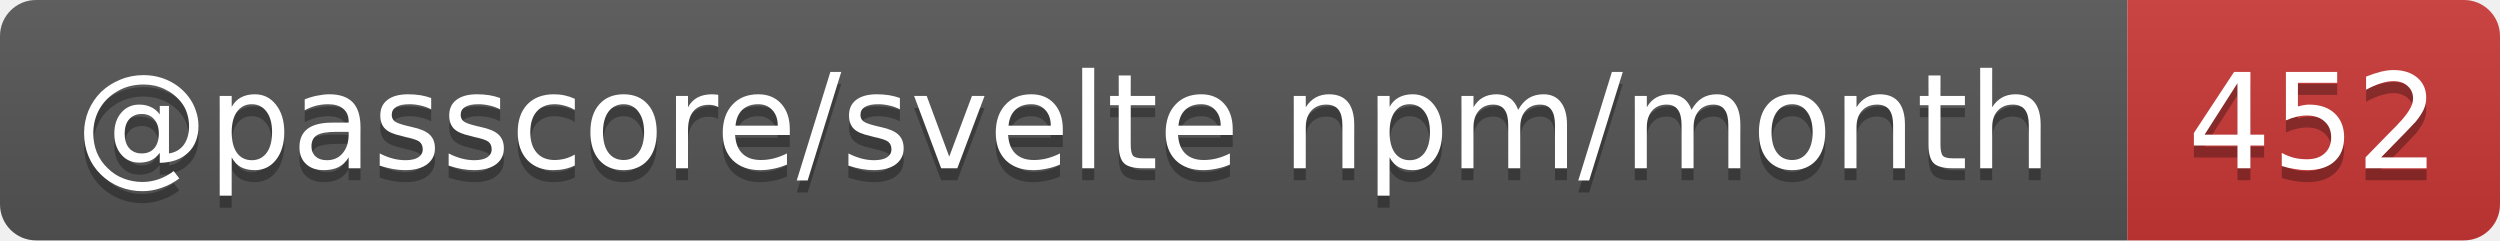
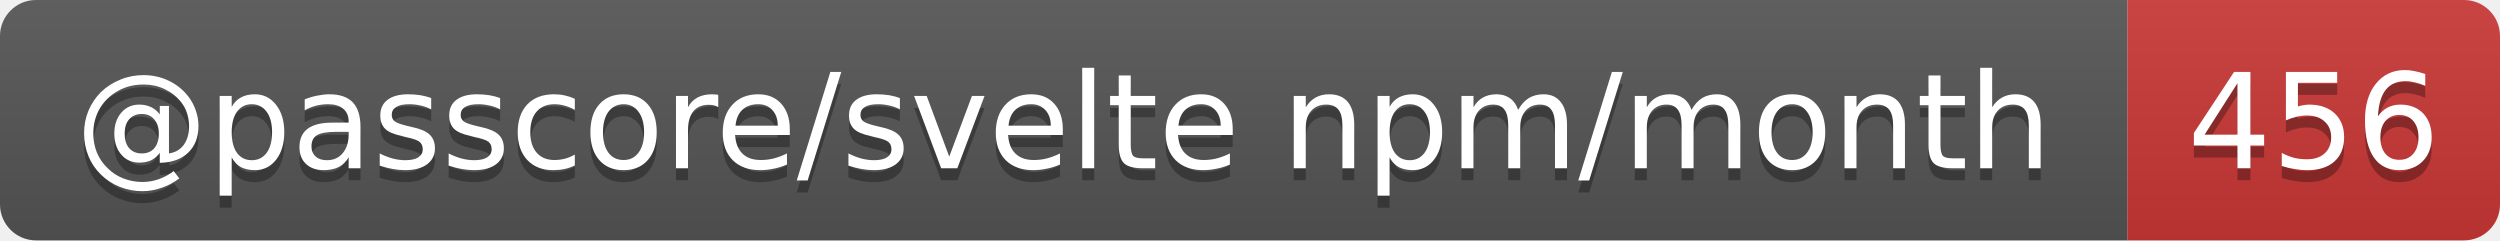
- <svg xmlns="http://www.w3.org/2000/svg" width="208" height="20" role="img" aria-label="@passcore/svelte npm/month: 452">
+ <svg xmlns="http://www.w3.org/2000/svg" width="208" height="20" role="img" aria-label="@passcore/svelte npm/month: 456">
  <linearGradient id="s" x2="0" y2="100%">
    <stop offset="0" stop-color="#bbb" stop-opacity=".1" />
    <stop offset="1" stop-opacity=".1" />
  </linearGradient>
  <clipPath id="r">
    <rect width="208" height="20" rx="3" fill="#fff" />
  </clipPath>
  <g clip-path="url(#r)">
    <rect width="177" height="20" fill="#555" />
    <rect x="177" width="31" height="20" fill="#cb3837" />
    <rect width="208" height="20" fill="url(#s)" />
  </g>
  <g fill="#fff" text-anchor="middle" font-family="Verdana,Geneva,DejaVu Sans,sans-serif" text-rendering="geometricPrecision" font-size="11">
    <text aria-hidden="true" x="88.5" y="15" fill="#010101" fill-opacity=".3" textLength="166.5">@passcore/svelte npm/month</text>
-     <text aria-hidden="true" x="192.5" y="15" fill="#010101" fill-opacity=".3" textLength="21">452</text>
+     <text aria-hidden="true" x="192.5" y="15" fill="#010101" fill-opacity=".3" textLength="21">456</text>
    <text x="88.5" y="14" textLength="166.5">@passcore/svelte npm/month</text>
-     <text x="192.5" y="14" textLength="21">452</text>
+     <text x="192.5" y="14" textLength="21">456</text>
  </g>
</svg>
